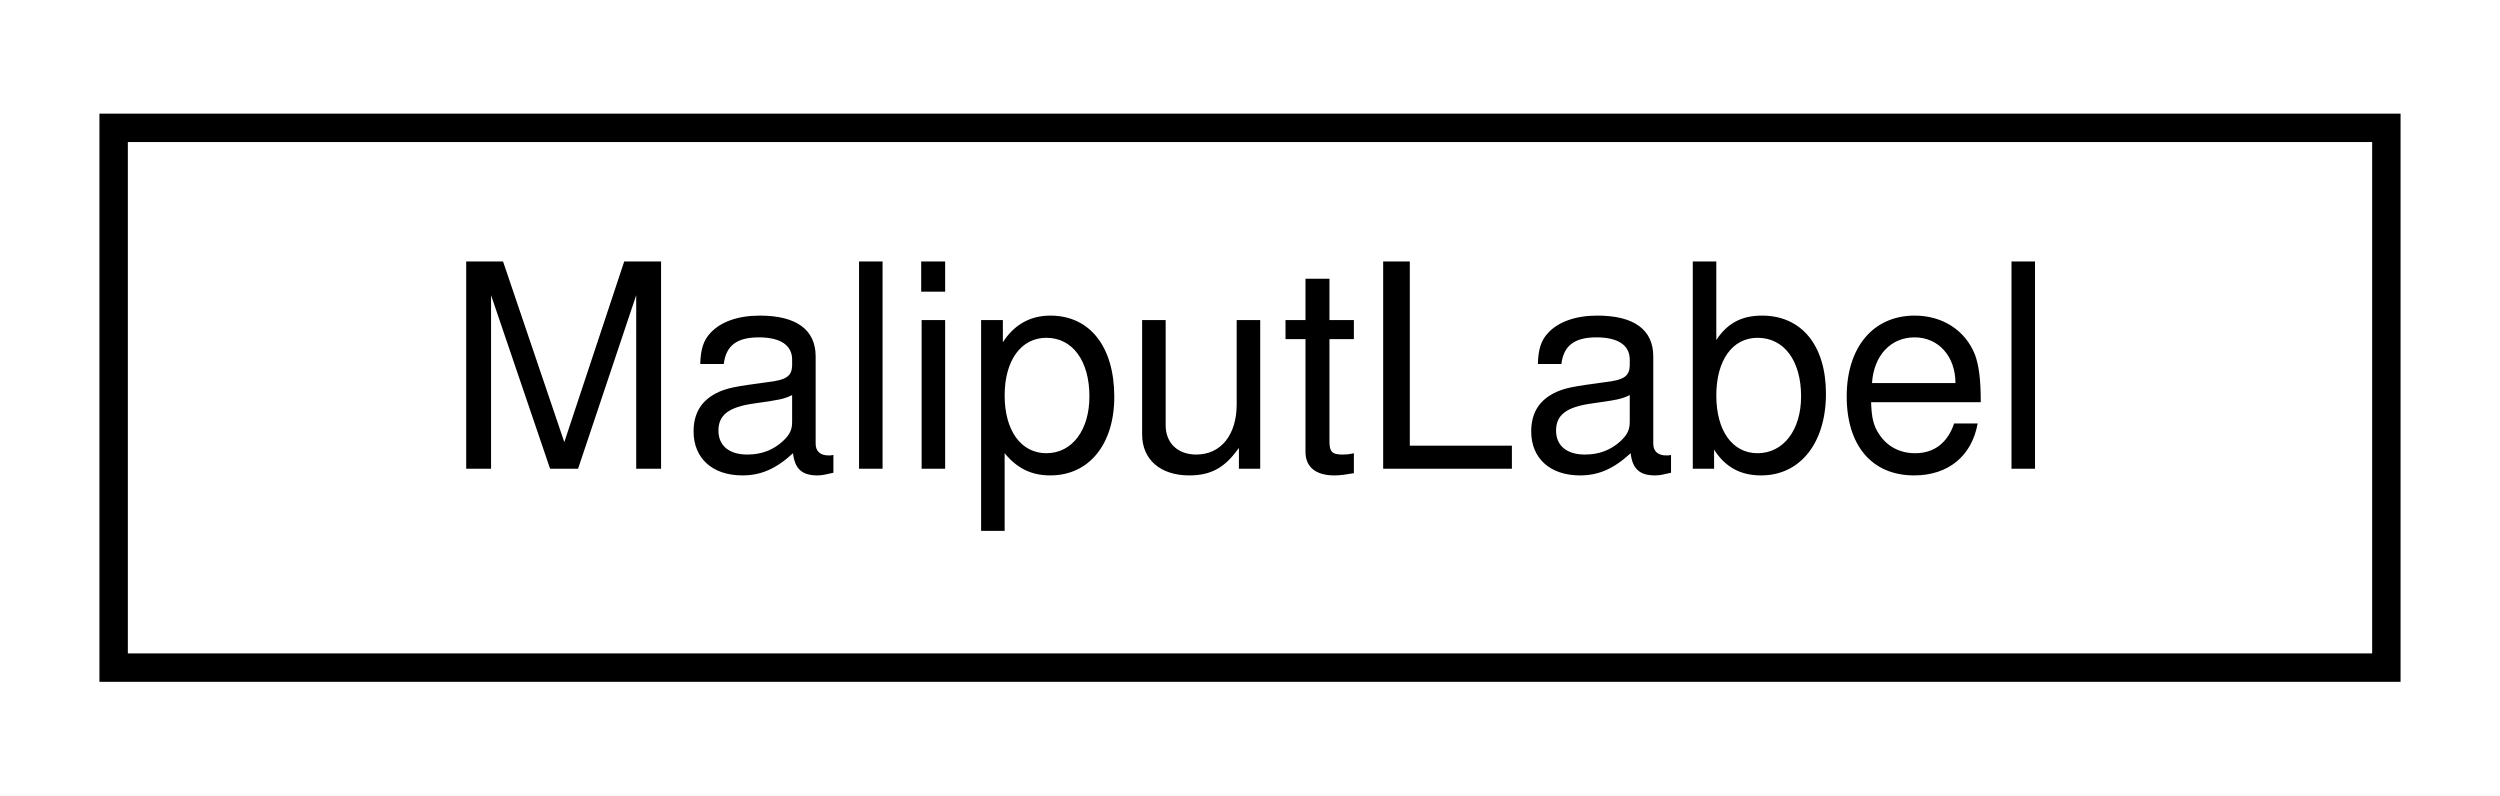
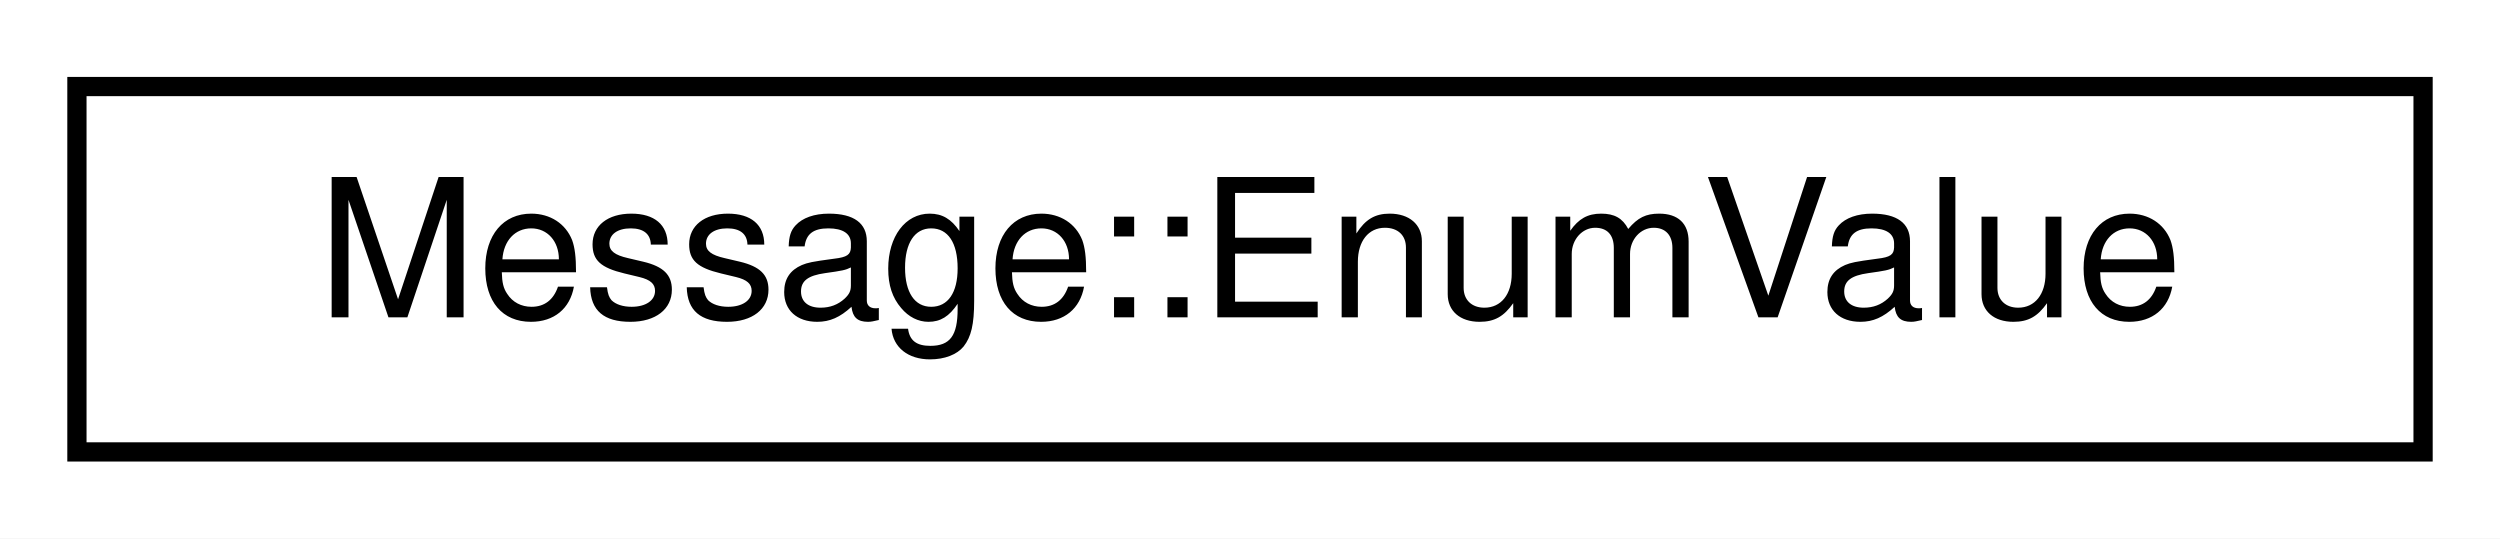
- <svg xmlns="http://www.w3.org/2000/svg" xmlns:xlink="http://www.w3.org/1999/xlink" width="88pt" height="28pt" viewBox="0.00 0.00 88.00 28.00">
+ <svg xmlns="http://www.w3.org/2000/svg" xmlns:xlink="http://www.w3.org/1999/xlink" width="130pt" height="28pt" viewBox="0.00 0.00 130.00 28.00">
  <g id="graph0" class="graph" transform="scale(1 1) rotate(0) translate(4 24)">
-     <polygon fill="white" stroke="transparent" points="-4,4 -4,-24 84,-24 84,4 -4,4" />
+     <polygon fill="white" stroke="transparent" points="-4,4 -4,-24 126,-24 126,4 -4,4" />
    <g id="node1" class="node">
      <g id="a_node1">
-         <a xlink:href="classdelphyne_1_1gui_1_1_maliput_label.html" target="_top" xlink:title="Holds the information to build a label.">
-           <polygon fill="white" stroke="black" points="0,-0.5 0,-19.5 80,-19.5 80,-0.5 0,-0.5" />
-           <text text-anchor="middle" x="40" y="-7.5" font-family="Helvetica,sans-Serif" font-size="10.00">MaliputLabel</text>
+         <a xlink:href="structdelphyne_1_1gui_1_1internal_1_1_message_1_1_enum_value.html" target="_top" xlink:title="Wraps an enumeration field in Google Protobuf.">
+           <polygon fill="white" stroke="black" points="0,-0.5 0,-19.5 122,-19.5 122,-0.5 0,-0.5" />
+           <text text-anchor="middle" x="61" y="-7.5" font-family="Helvetica,sans-Serif" font-size="10.00">Message::EnumValue</text>
        </a>
      </g>
    </g>
  </g>
</svg>
